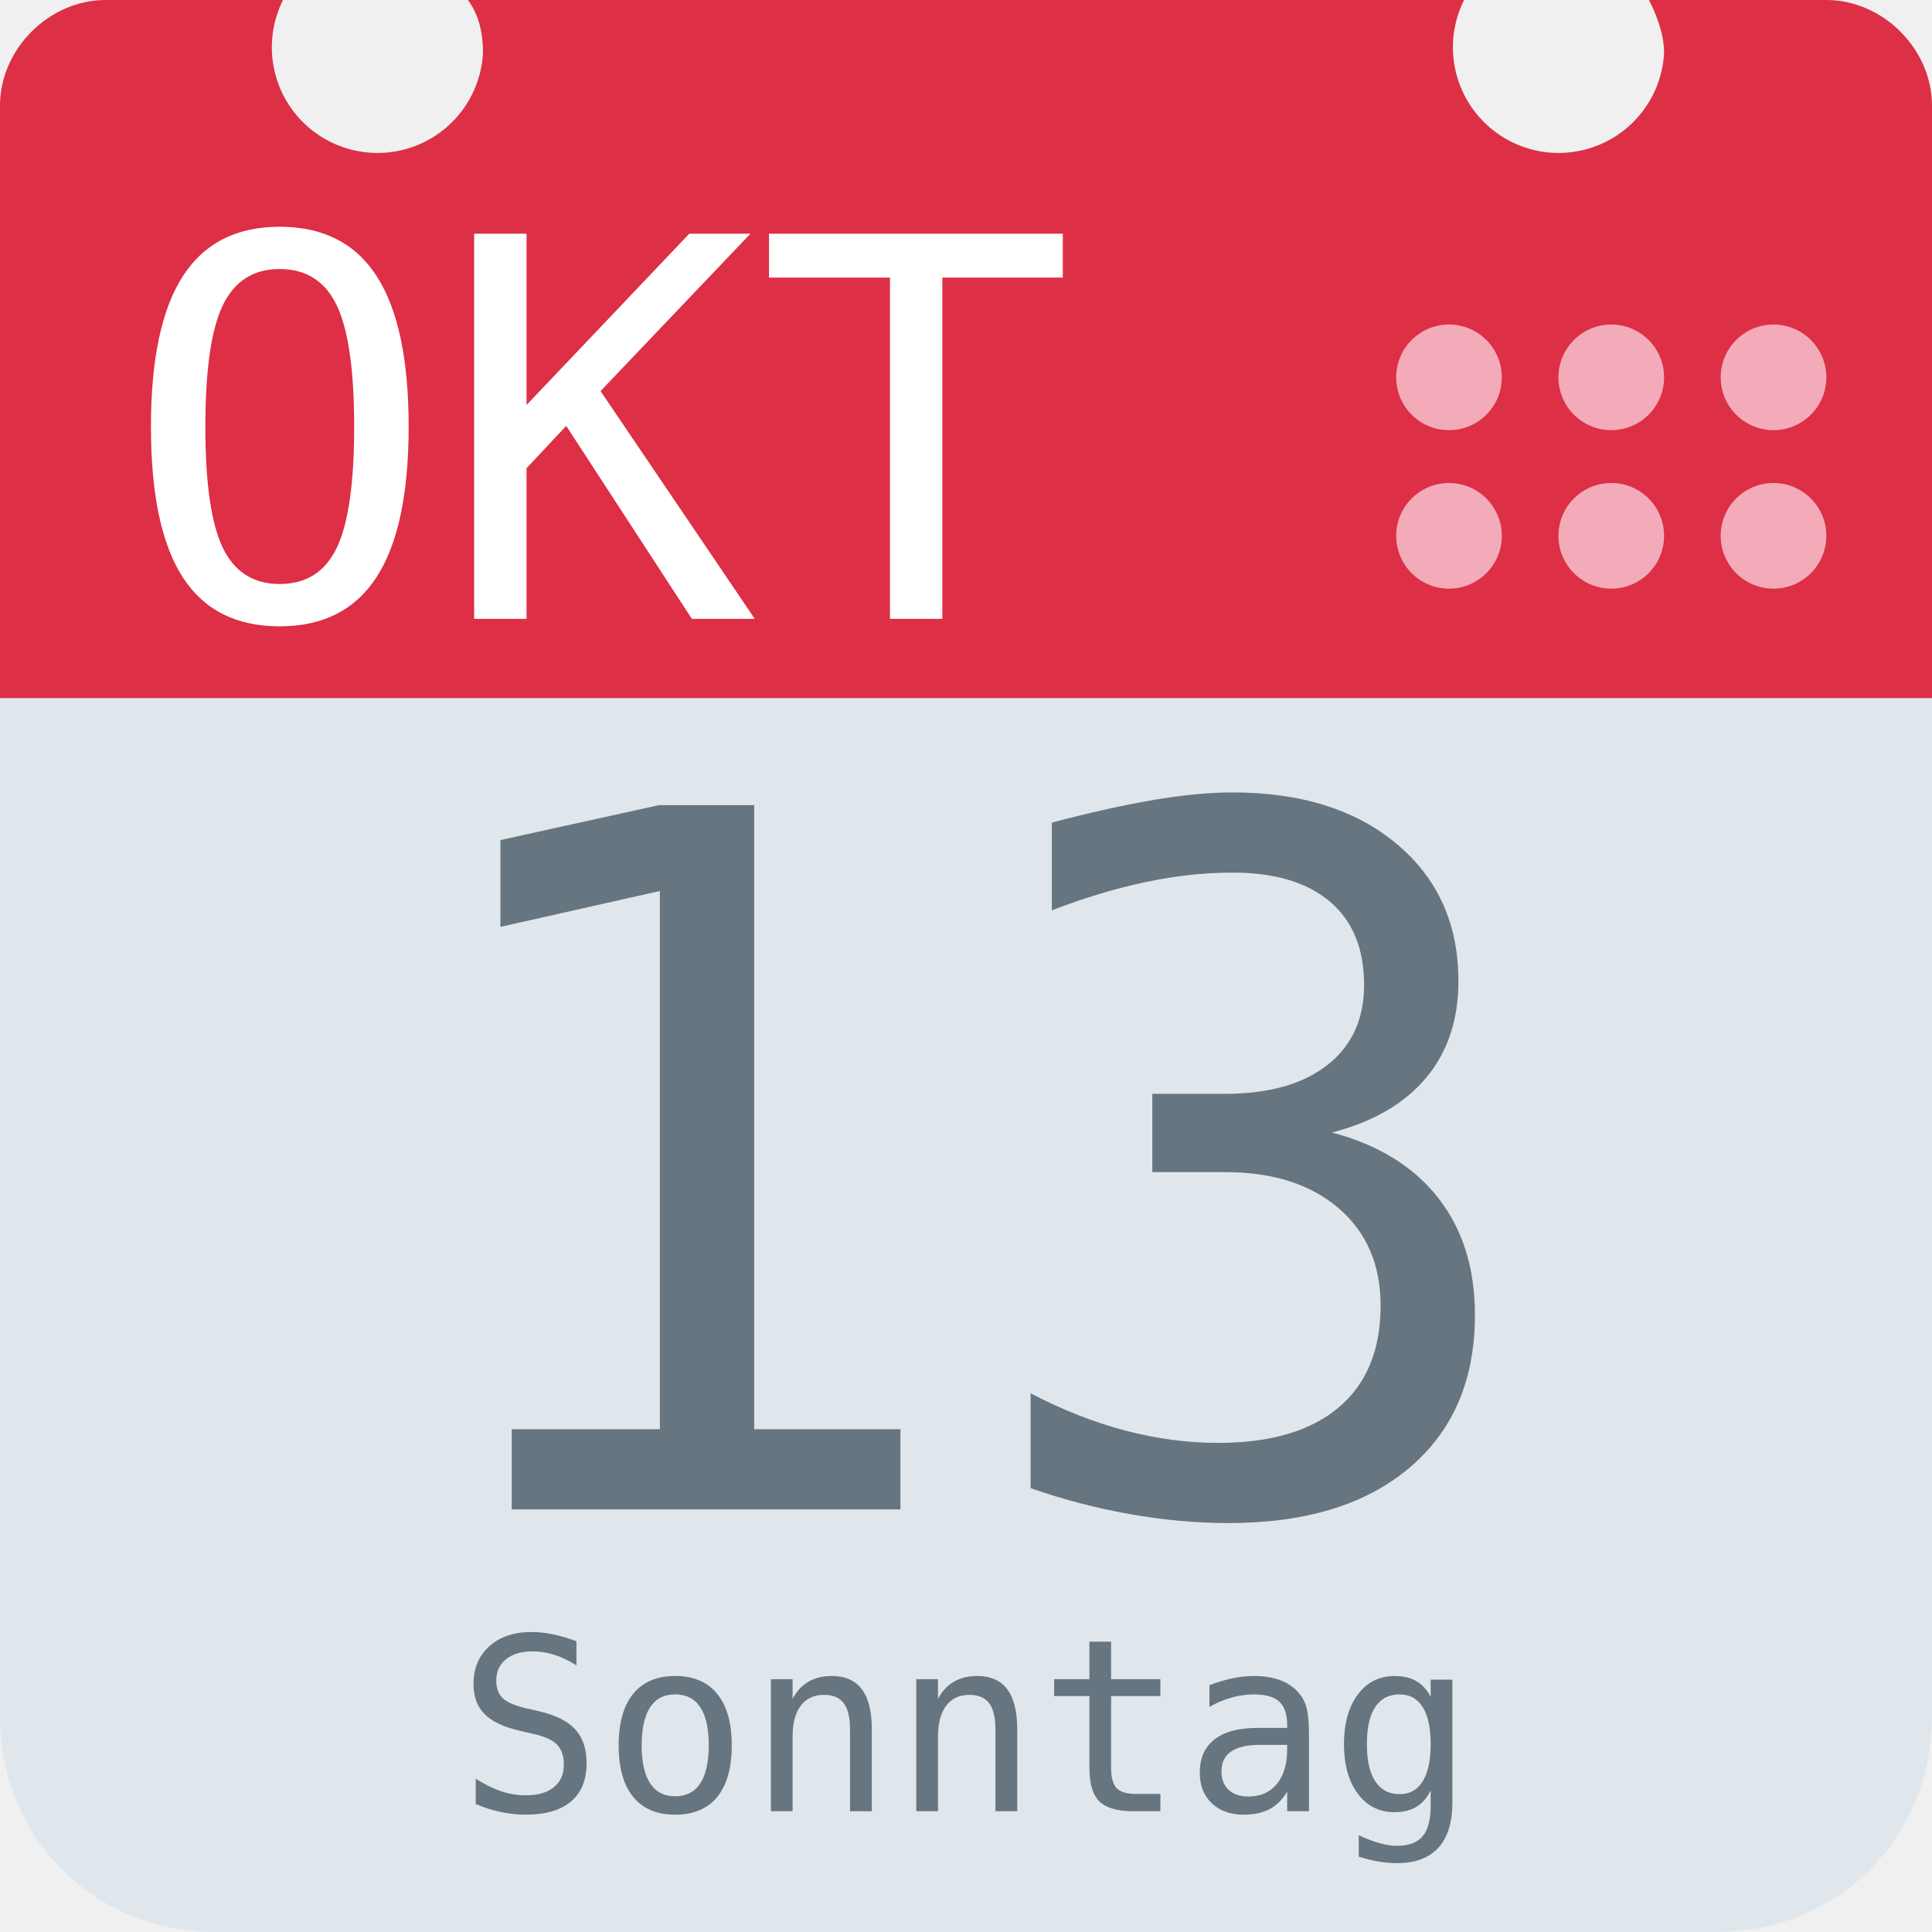
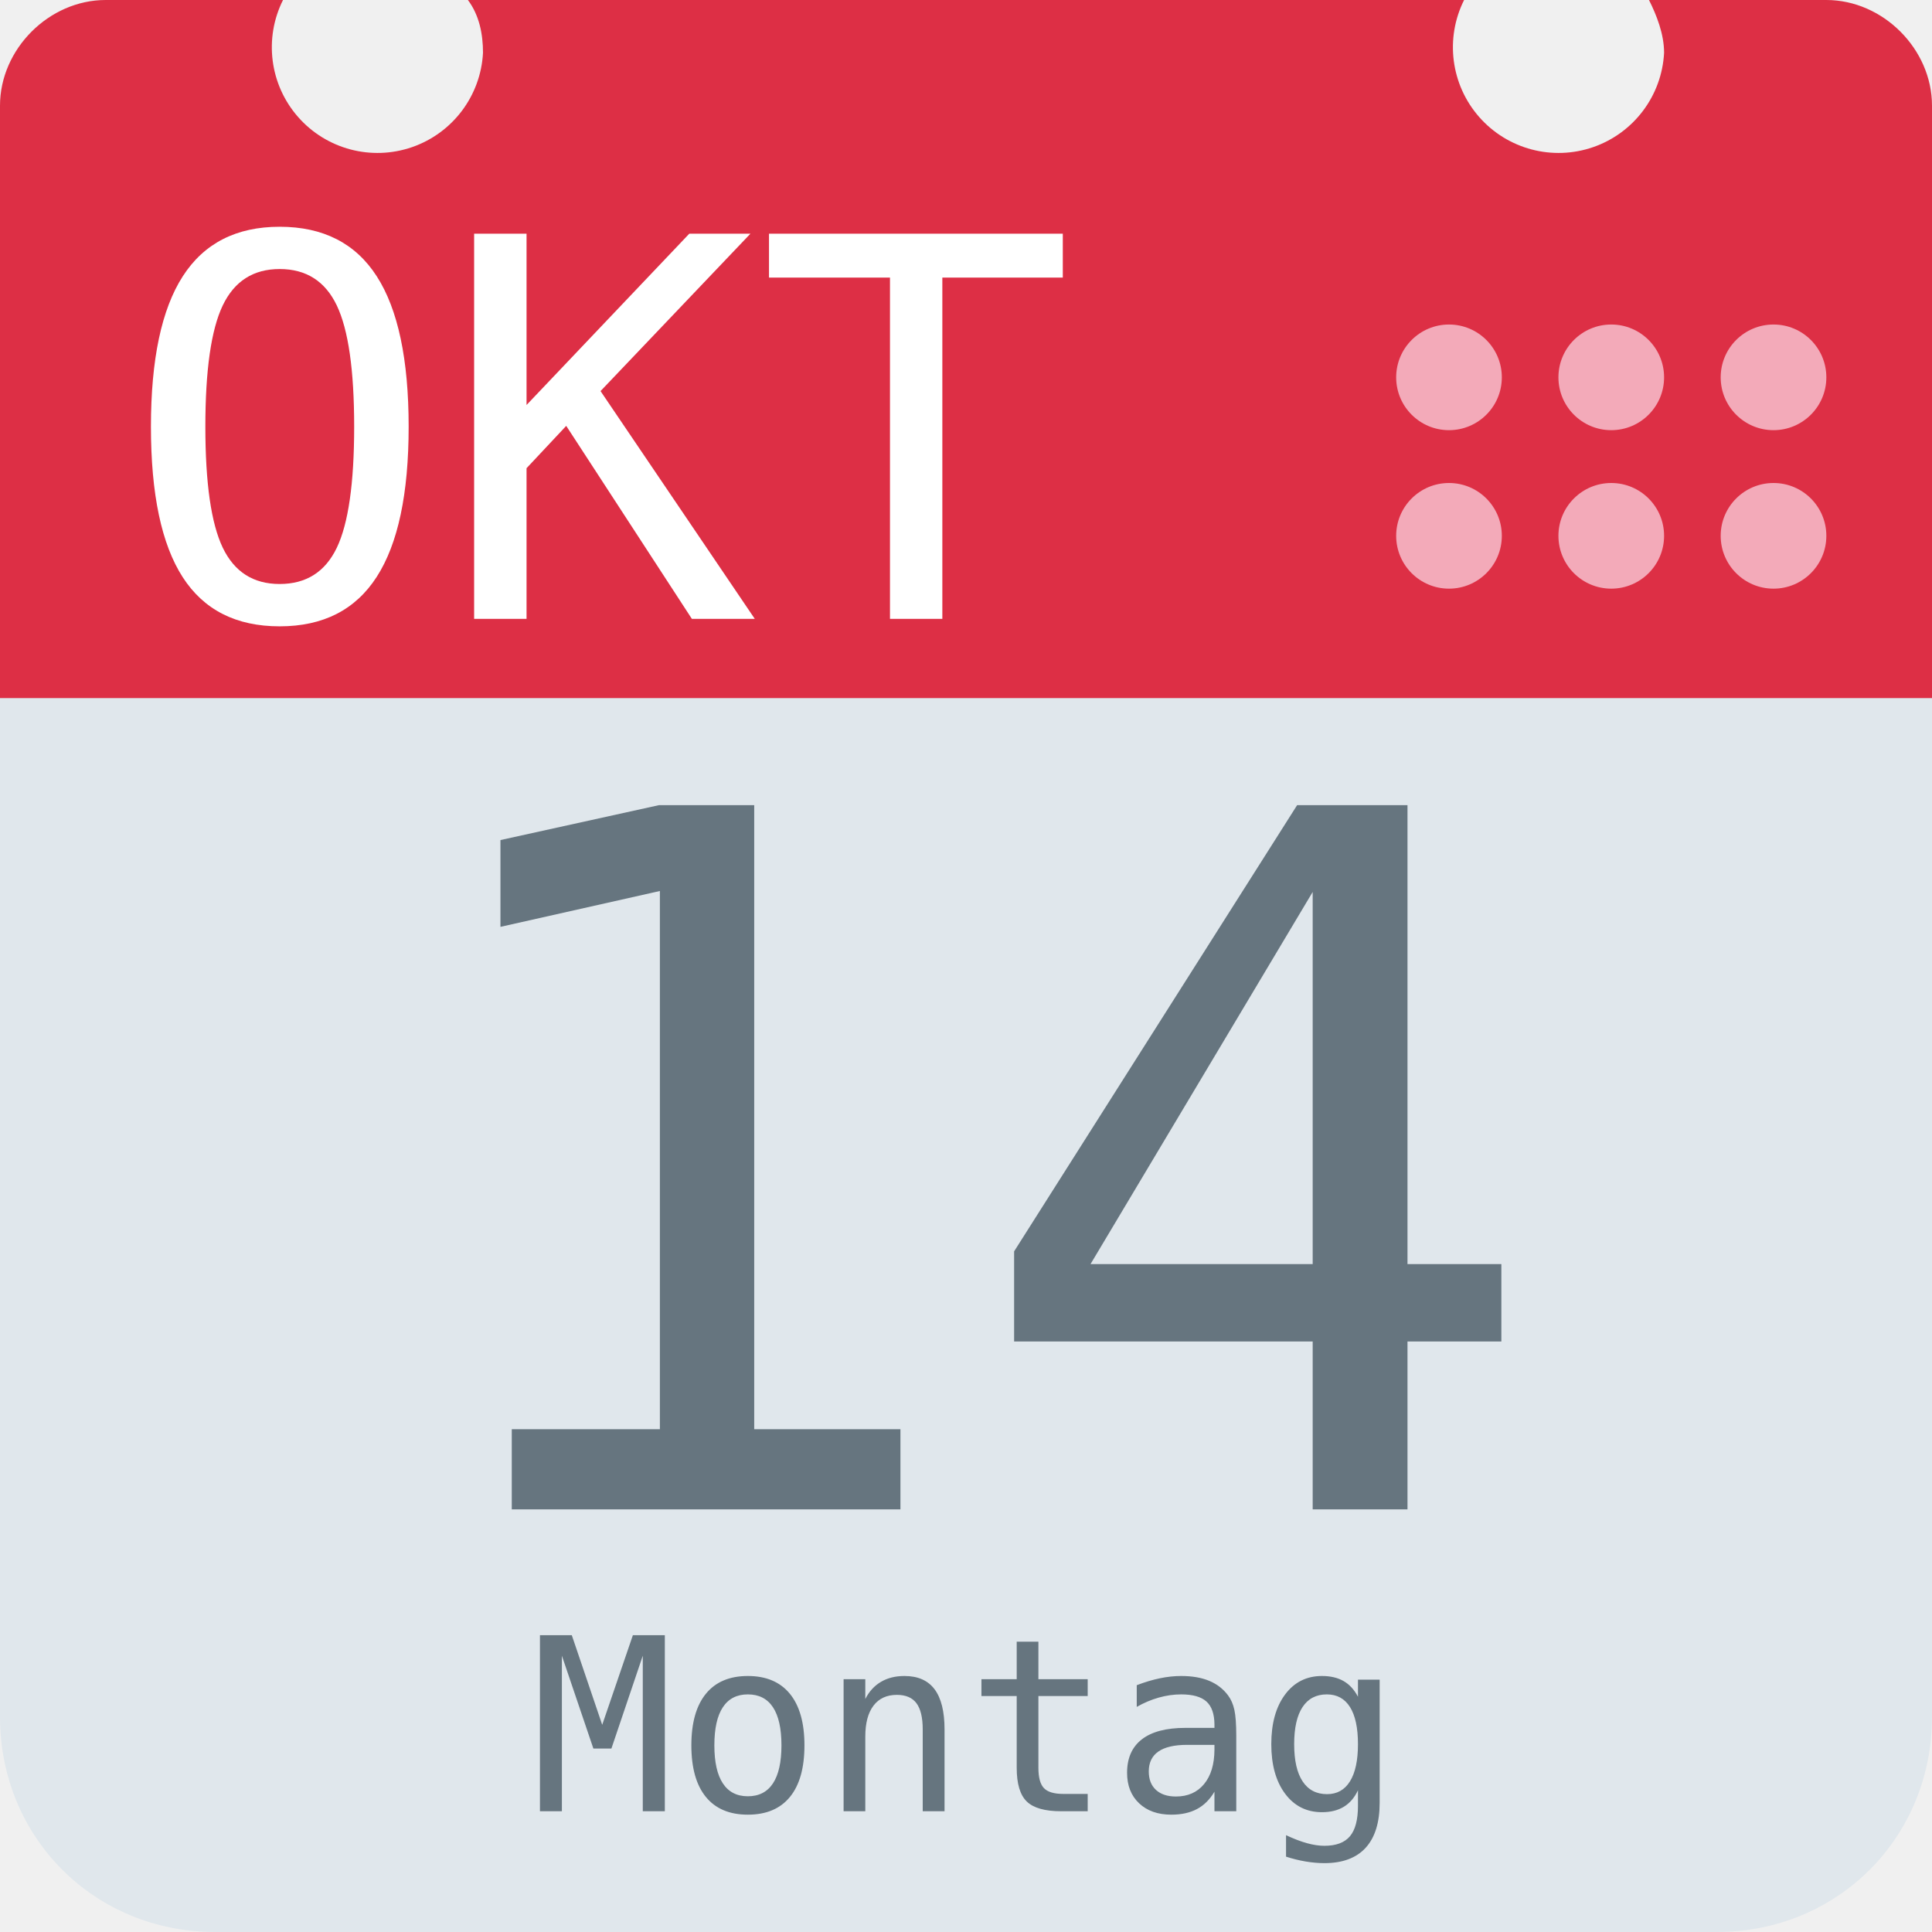
<svg xmlns="http://www.w3.org/2000/svg" aria-label="Calendar" role="img" viewBox="0 0 512 512">
  <path d="M512 455c0 32-25 57-57 57H57c-32 0-57-25-57-57V128c0-31 25-57 57-57h398c32 0 57 26 57 57z" fill="#e0e7ec" />
  <path d="M484 0h-47c2 4 4 9 4 14a28 28 0 1 1-53-14H124c3 4 4 9 4 14A28 28 0 1 1 75 0H28C13 0 0 13 0 28v157h512V28c0-15-13-28-28-28z" fill="#dd2f45" />
  <g fill="#f3aab9">
    <circle cx="470" cy="142" r="14" />
    <circle cx="470" cy="100" r="14" />
    <circle cx="427" cy="142" r="14" />
    <circle cx="427" cy="100" r="14" />
    <circle cx="384" cy="142" r="14" />
    <circle cx="384" cy="100" r="14" />
  </g>
  <text id="month" x="32" y="164" fill="#fff" font-family="monospace" font-size="140px" style="text-anchor: left">OKT</text>
-   <text id="day" x="256" y="400" fill="#66757f" font-family="monospace" font-size="256px" style="text-anchor: middle">13</text>
-   <text id="weekday" x="256" y="480" fill="#66757f" font-family="monospace" font-size="64px" style="text-anchor: middle">Sonntag</text>
+   <text id="day" x="256" y="400" fill="#66757f" font-family="monospace" font-size="256px" style="text-anchor: middle">14</text>
+   <text id="weekday" x="256" y="480" fill="#66757f" font-family="monospace" font-size="64px" style="text-anchor: middle">Montag</text>
</svg>
